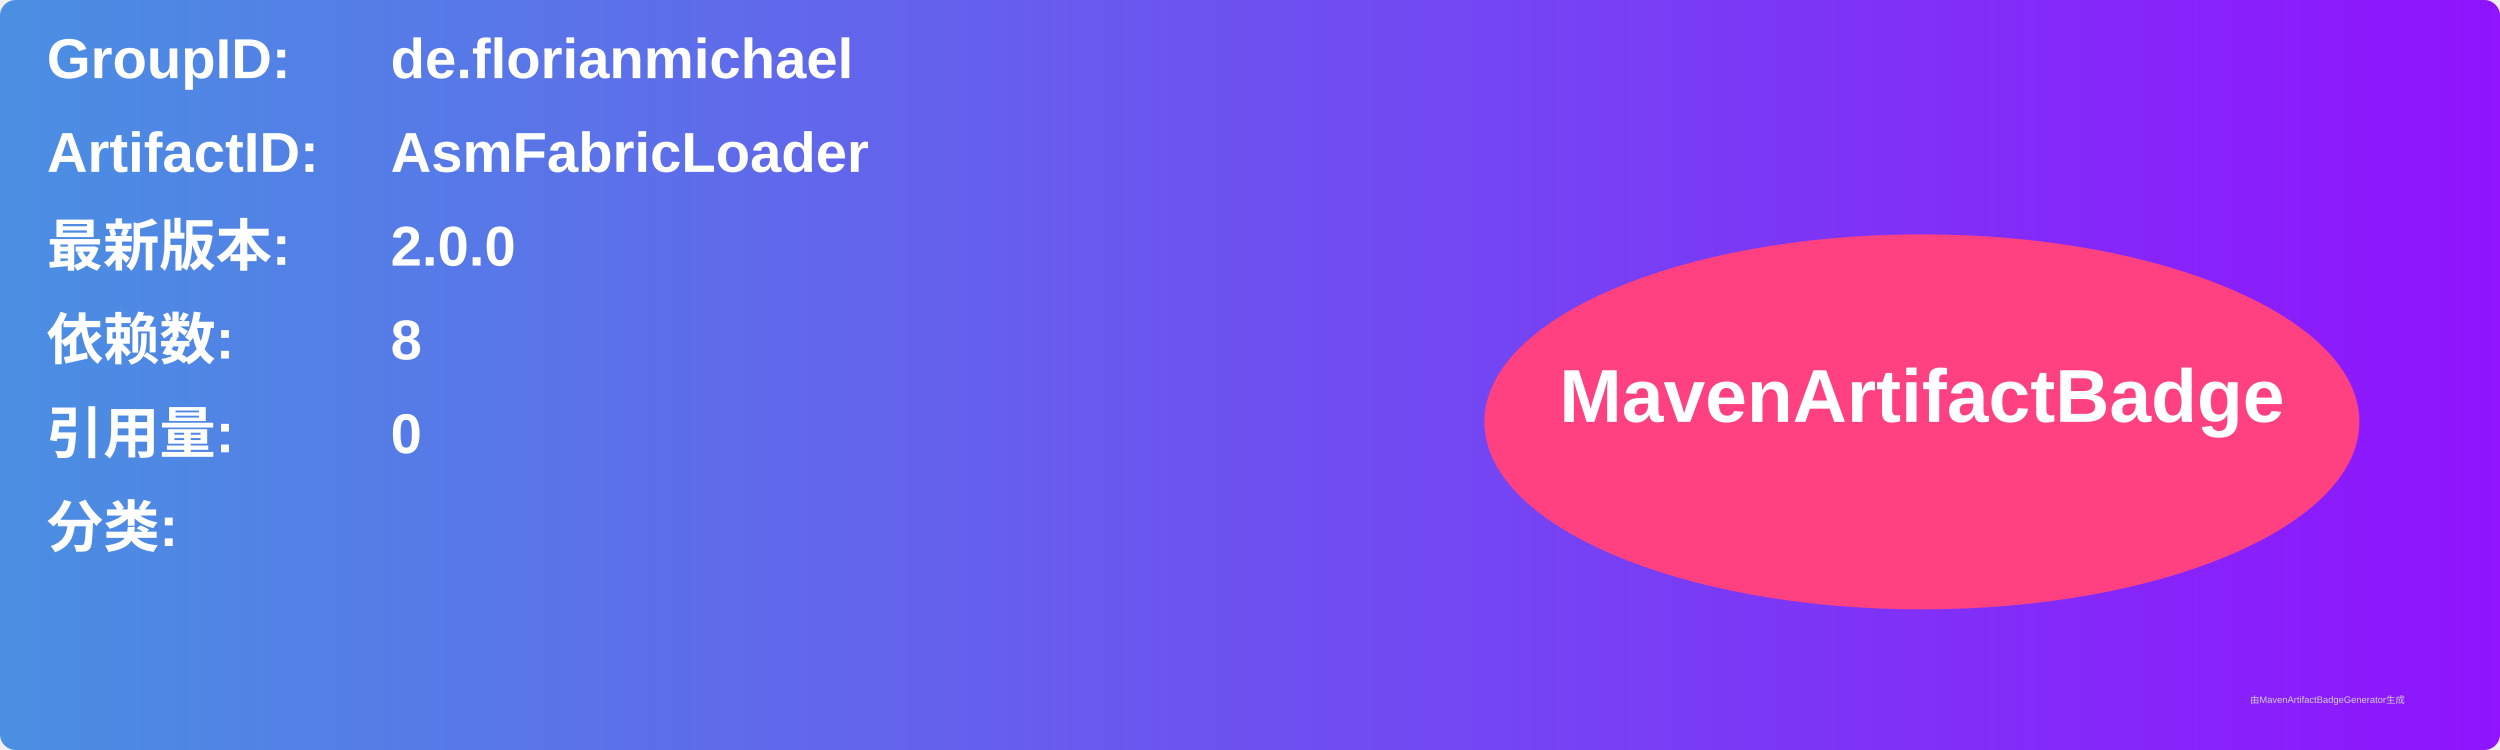
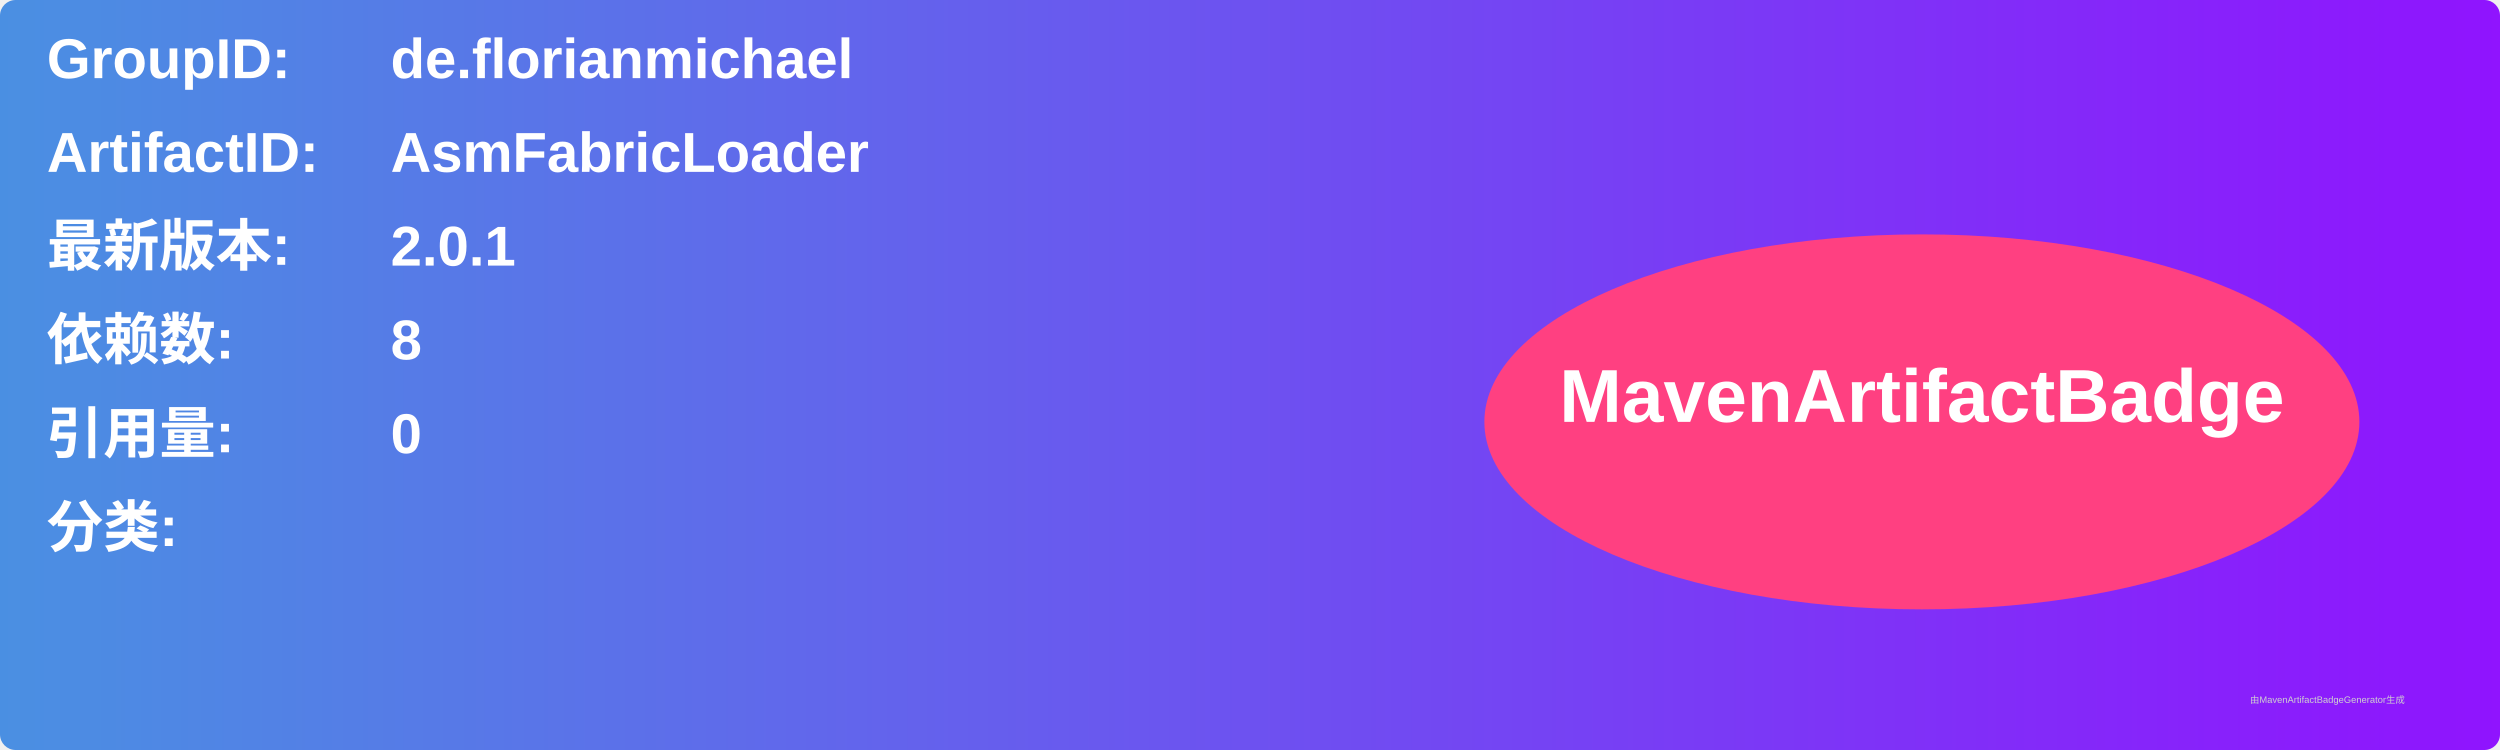
<svg xmlns="http://www.w3.org/2000/svg" width="800" height="240" viewBox="0 0 800 240">
  <linearGradient id="grad" x1="0%" y1="0%" x2="100%" y2="0%">
    <stop offset="0%" stop-color="#4a90e2" />
    <stop offset="100%" stop-color="#9013fe" />
  </linearGradient>
  <rect width="100%" height="100%" rx="5" ry="5" fill="url(#grad)" />
  <g transform="translate(15, 15)">
    <text x="0" y="10" font-family="Arial" font-size="18" fill="white" font-weight="bold" width="260">GroupID:</text>
    <text x="110" y="10" font-family="Arial" font-size="18" fill="white" font-weight="bold" width="460">de.florianmichael</text>
    <text x="0" y="40" font-family="Arial" font-size="18" fill="white" font-weight="bold" width="260">ArtifactID:</text>
    <text x="110" y="40" font-family="Arial" font-size="18" fill="white" font-weight="bold" width="460">AsmFabricLoader</text>
    <text x="0" y="70" font-family="Arial" font-size="18" fill="white" font-weight="bold">最新版本:</text>
    <text x="110" y="70" font-family="Arial" font-size="18" fill="white" font-weight="bold">
-       <tspan font-weight="bold">2.0.0</tspan>
+       <tspan font-weight="bold">2.0.1</tspan>
    </text>
    <text x="0" y="100" font-family="Arial" font-size="18" fill="white" font-weight="bold">依赖数: </text>
    <text x="110" y="100" font-family="Arial" font-size="18" fill="white">
      <tspan font-weight="bold">8</tspan>
    </text>
    <text x="0" y="130" font-family="Arial" font-size="18" fill="white" font-weight="bold">引用量: </text>
    <text x="110" y="130" font-family="Arial" font-size="18" fill="white">
      <tspan font-weight="bold">0</tspan>
    </text>
    <text x="0" y="160" font-family="Arial" font-size="18" fill="white" font-weight="bold">分类:</text>
    <text x="10" y="190" font-family="Arial" font-size="10" fill="white">
      <tspan font-weight="bold" />
    </text>
    <ellipse cx="600" cy="120" rx="140" ry="60" fill="#ff4081" />
    <text x="600" y="120" text-anchor="middle" font-family="Arial" font-size="24" fill="white" font-weight="bold">MavenArtifactBadge</text>
  </g>
  <text x="720" y="225" font-family="Arial" font-size="3" fill="#d0d0d0">由MavenArtifactBadgeGenerator生成</text>
</svg>
